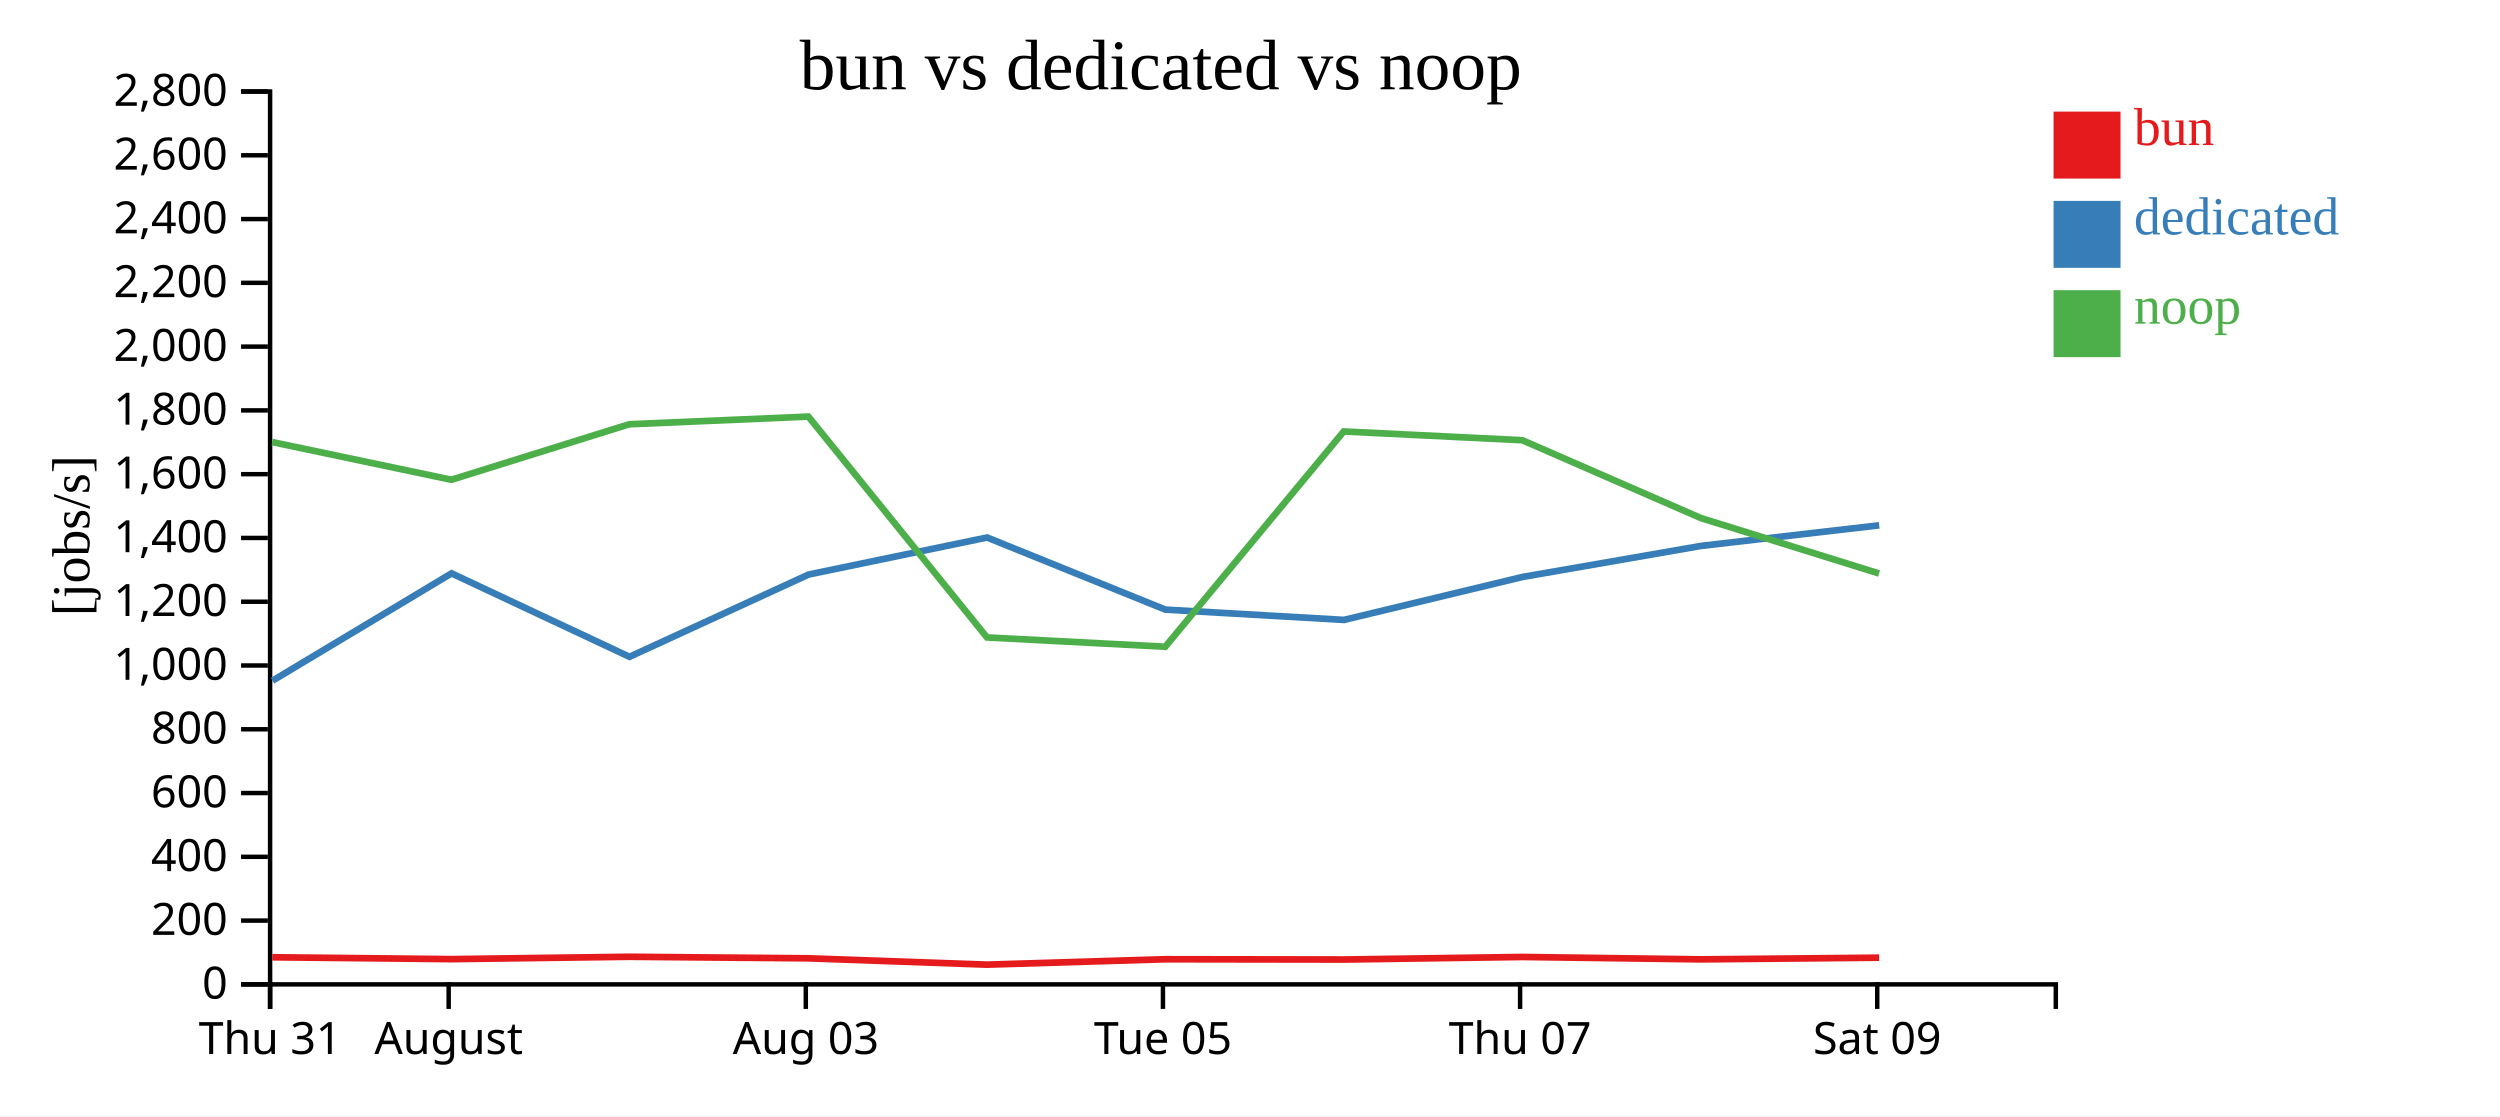
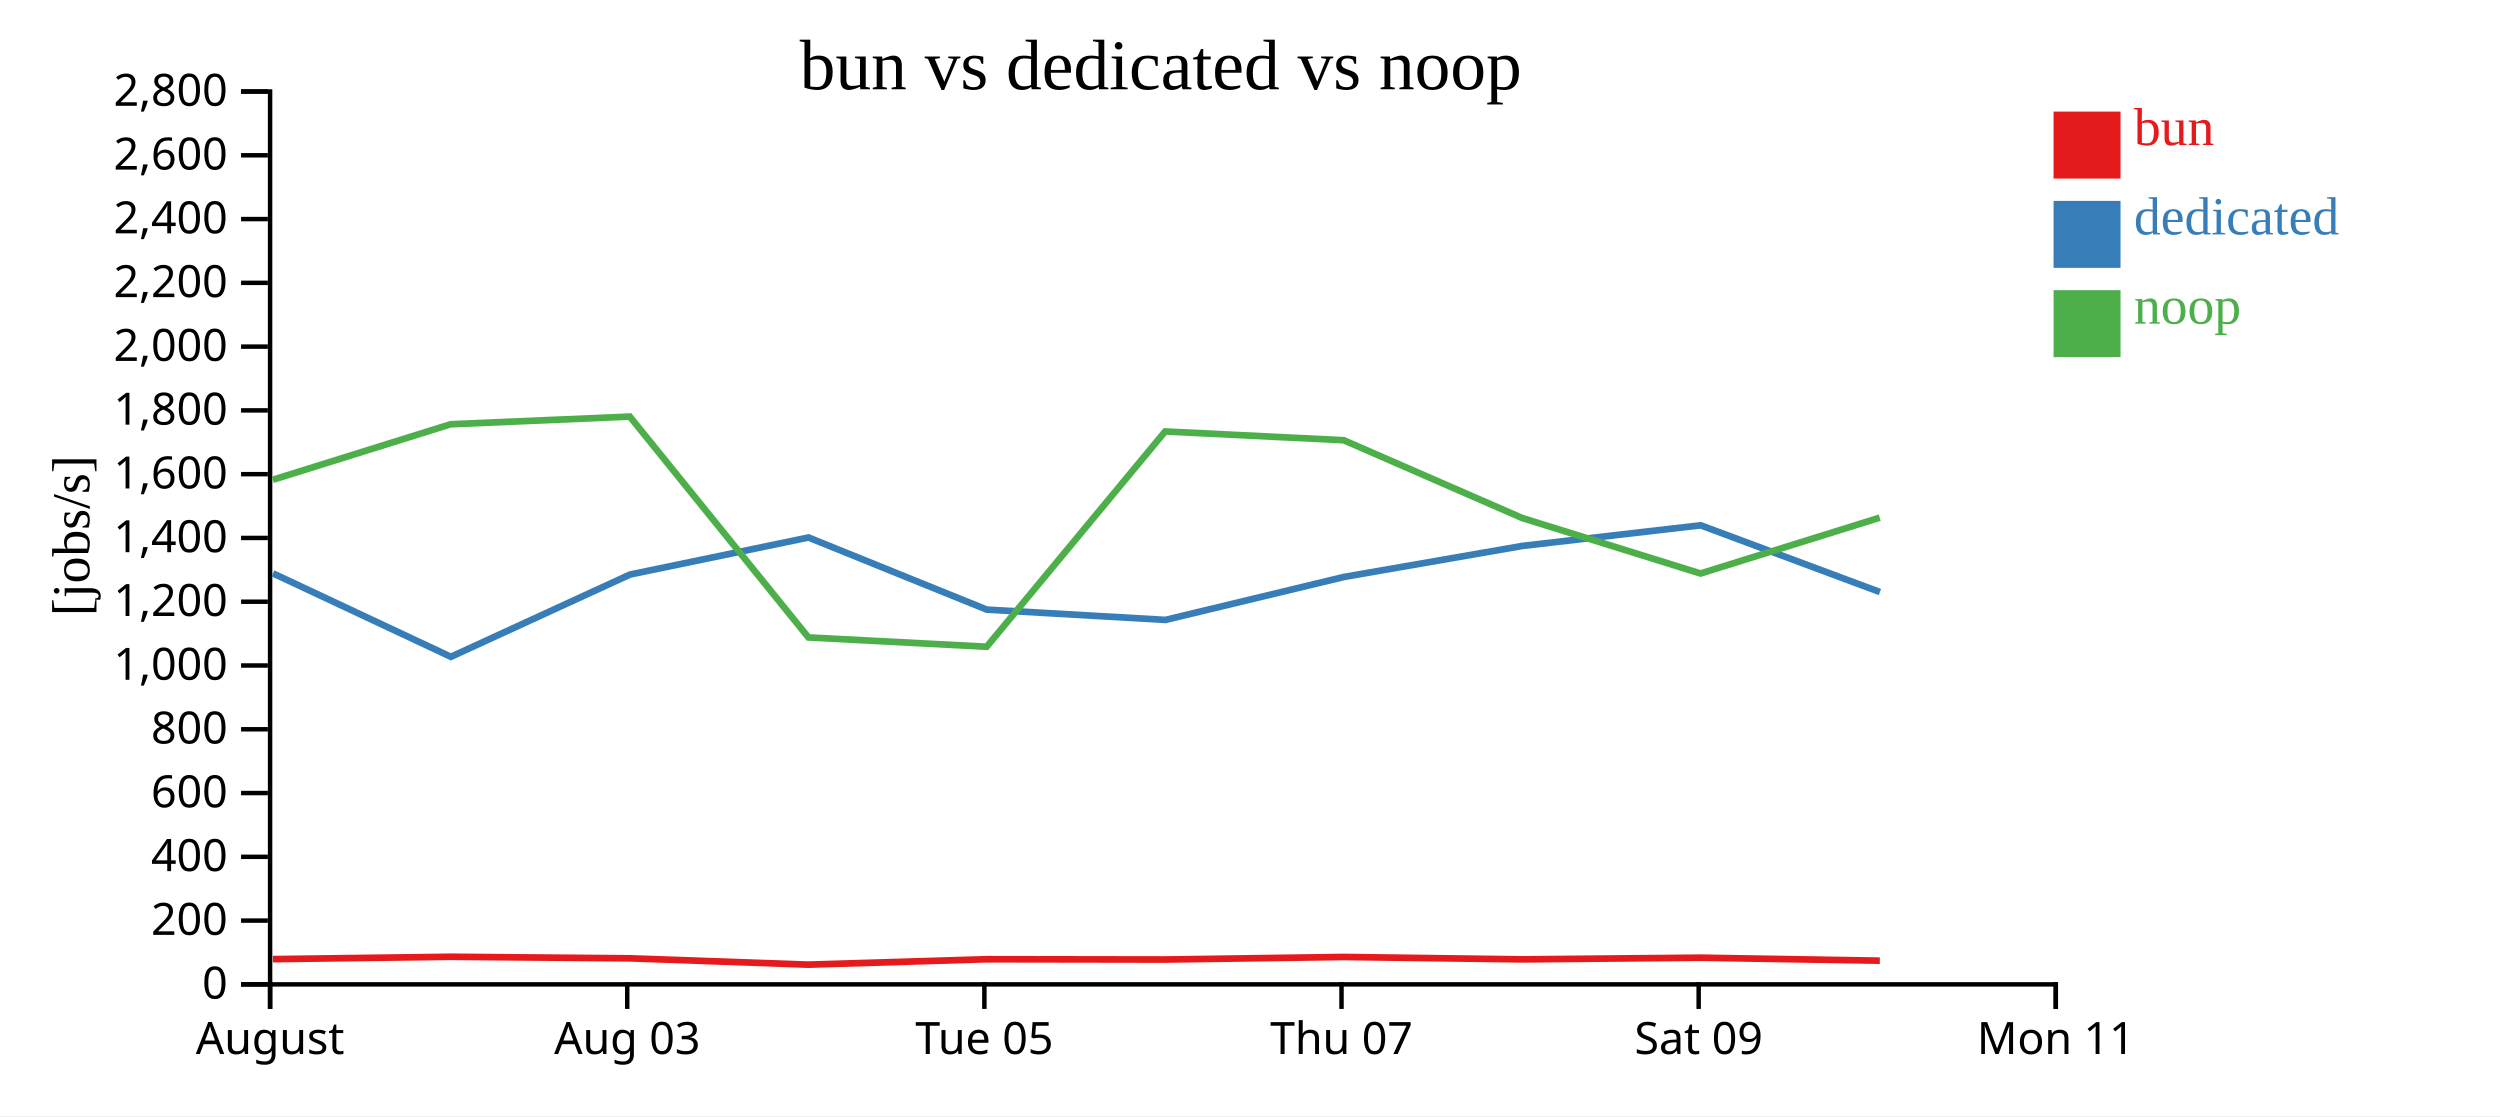
<svg xmlns="http://www.w3.org/2000/svg" width="560" height="250">
  <rect width="100%" height="100%" fill="white" />
  <g transform="translate(60,20)">
    <g transform="translate(0,200)" fill="none" font-size="10" font-family="sans-serif" text-anchor="middle">
      <path class="domain" stroke="currentColor" d="M0.5,6V0.5H400.5V6" />
      <g class="tick" opacity="1" transform="translate(0.5,0)">
        <line stroke="currentColor" y2="6" />
-         <text fill="currentColor" y="9" dy="0.71em">Thu 31</text>
-       </g>
-       <g class="tick" opacity="1" transform="translate(40.5,0)">
-         <line stroke="currentColor" y2="6" />
        <text fill="currentColor" y="9" dy="0.71em">August</text>
      </g>
-       <g class="tick" opacity="1" transform="translate(120.5,0)">
+       <g class="tick" opacity="1" transform="translate(80.5,0)">
        <line stroke="currentColor" y2="6" />
        <text fill="currentColor" y="9" dy="0.71em">Aug 03</text>
      </g>
-       <g class="tick" opacity="1" transform="translate(200.5,0)">
+       <g class="tick" opacity="1" transform="translate(160.5,0)">
        <line stroke="currentColor" y2="6" />
        <text fill="currentColor" y="9" dy="0.71em">Tue 05</text>
      </g>
-       <g class="tick" opacity="1" transform="translate(280.5,0)">
+       <g class="tick" opacity="1" transform="translate(240.5,0)">
        <line stroke="currentColor" y2="6" />
        <text fill="currentColor" y="9" dy="0.71em">Thu 07</text>
      </g>
-       <g class="tick" opacity="1" transform="translate(360.5,0)">
+       <g class="tick" opacity="1" transform="translate(320.5,0)">
        <line stroke="currentColor" y2="6" />
        <text fill="currentColor" y="9" dy="0.71em">Sat 09</text>
+       </g>
+       <g class="tick" opacity="1" transform="translate(400.5,0)">
+         <line stroke="currentColor" y2="6" />
+         <text fill="currentColor" y="9" dy="0.71em">Mon 11</text>
      </g>
    </g>
    <g fill="none" font-size="10" font-family="sans-serif" text-anchor="end">
      <path class="domain" stroke="currentColor" d="M-6,200.5H0.5V0.5H-6" />
      <g class="tick" opacity="1" transform="translate(0,200.5)">
        <line stroke="currentColor" x2="-6" />
        <text fill="currentColor" x="-9" dy="0.32em">0</text>
      </g>
      <g class="tick" opacity="1" transform="translate(0,186.2143)">
        <line stroke="currentColor" x2="-6" />
        <text fill="currentColor" x="-9" dy="0.32em">200</text>
      </g>
      <g class="tick" opacity="1" transform="translate(0,171.9286)">
        <line stroke="currentColor" x2="-6" />
        <text fill="currentColor" x="-9" dy="0.32em">400</text>
      </g>
      <g class="tick" opacity="1" transform="translate(0,157.6429)">
        <line stroke="currentColor" x2="-6" />
        <text fill="currentColor" x="-9" dy="0.32em">600</text>
      </g>
      <g class="tick" opacity="1" transform="translate(0,143.3571)">
        <line stroke="currentColor" x2="-6" />
        <text fill="currentColor" x="-9" dy="0.32em">800</text>
      </g>
      <g class="tick" opacity="1" transform="translate(0,129.0714)">
        <line stroke="currentColor" x2="-6" />
        <text fill="currentColor" x="-9" dy="0.32em">1,000</text>
      </g>
      <g class="tick" opacity="1" transform="translate(0,114.7857)">
        <line stroke="currentColor" x2="-6" />
        <text fill="currentColor" x="-9" dy="0.32em">1,200</text>
      </g>
      <g class="tick" opacity="1" transform="translate(0,100.5)">
        <line stroke="currentColor" x2="-6" />
        <text fill="currentColor" x="-9" dy="0.32em">1,400</text>
      </g>
      <g class="tick" opacity="1" transform="translate(0,86.21429)">
        <line stroke="currentColor" x2="-6" />
        <text fill="currentColor" x="-9" dy="0.32em">1,600</text>
      </g>
      <g class="tick" opacity="1" transform="translate(0,71.92857)">
        <line stroke="currentColor" x2="-6" />
        <text fill="currentColor" x="-9" dy="0.32em">1,800</text>
      </g>
      <g class="tick" opacity="1" transform="translate(0,57.64286)">
        <line stroke="currentColor" x2="-6" />
        <text fill="currentColor" x="-9" dy="0.32em">2,000</text>
      </g>
      <g class="tick" opacity="1" transform="translate(0,43.35714)">
        <line stroke="currentColor" x2="-6" />
        <text fill="currentColor" x="-9" dy="0.32em">2,200</text>
      </g>
      <g class="tick" opacity="1" transform="translate(0,29.07143)">
        <line stroke="currentColor" x2="-6" />
        <text fill="currentColor" x="-9" dy="0.32em">2,400</text>
      </g>
      <g class="tick" opacity="1" transform="translate(0,14.78571)">
        <line stroke="currentColor" x2="-6" />
        <text fill="currentColor" x="-9" dy="0.32em">2,600</text>
      </g>
      <g class="tick" opacity="1" transform="translate(0,0.5)">
        <line stroke="currentColor" x2="-6" />
        <text fill="currentColor" x="-9" dy="0.32em">2,800</text>
      </g>
    </g>
    <text text-anchor="middle" style="font-size: 12px" transform="rotate(-90)" y="-40" x="-100">[jobs/s]</text>
    <text text-anchor="middle" style="font-size: 16px" y="0" x="200">bun vs dedicated vs noop</text>
-     <path class="line" fill="none" stroke="#e41a1c" stroke-width="1.5" d="M0.982,194.427L41.12,194.844L80.947,194.318L121.089,194.662L161.097,196.08L201.027,194.869L241.003,194.933L281.011,194.36L321.013,194.896L360.925,194.522" />
-     <path class="line" fill="none" stroke="#377eb8" stroke-width="1.5" d="M1.035,132.477L41.147,108.431L80.999,127.125L121.128,108.695L161.1,100.399L201.038,116.556L241.049,118.861L281.047,109.236L321.021,102.284L360.947,97.668" />
-     <path class="line" fill="none" stroke="#4daf4a" stroke-width="1.5" d="M0.97,79.026L41.106,87.469L80.935,75.035L121.077,73.316L161.082,122.783L201.013,124.871L240.989,76.649L280.998,78.612L320.999,96.048L360.913,108.464" />
+     <path class="line" fill="none" stroke="#e41a1c" stroke-width="1.5" d="M1.12,194.844L40.947,194.318L81.089,194.662L121.097,196.08L161.027,194.869L201.003,194.933L241.011,194.36L281.013,194.896L320.925,194.522L361.077,195.196" />
+     <path class="line" fill="none" stroke="#377eb8" stroke-width="1.5" d="M1.147,108.431L40.999,127.125L81.128,108.695L121.1,100.399L161.038,116.556L201.049,118.861L241.047,109.236L281.021,102.284L320.947,97.668L361.099,112.617" />
+     <path class="line" fill="none" stroke="#4daf4a" stroke-width="1.5" d="M1.106,87.469L40.935,75.035L81.077,73.316L121.082,122.783L161.013,124.871L200.989,76.649L240.998,78.612L280.999,96.048L320.913,108.464L361.063,95.953" />
    <rect class="dot" x="400" y="5" width="15" height="15" style="fill: #e41a1c;" />
    <rect class="dot" x="400" y="25" width="15" height="15" style="fill: #377eb8;" />
    <rect class="dot" x="400" y="45" width="15" height="15" style="fill: #4daf4a;" />
    <text class="label" x="418" y="12.5" style="fill: #e41a1c; alignment-baseline: middle;" text-anchor="left">bun</text>
    <text class="label" x="418" y="32.5" style="fill: #377eb8; alignment-baseline: middle;" text-anchor="left">dedicated</text>
    <text class="label" x="418" y="52.5" style="fill: #4daf4a; alignment-baseline: middle;" text-anchor="left">noop</text>
  </g>
</svg>
